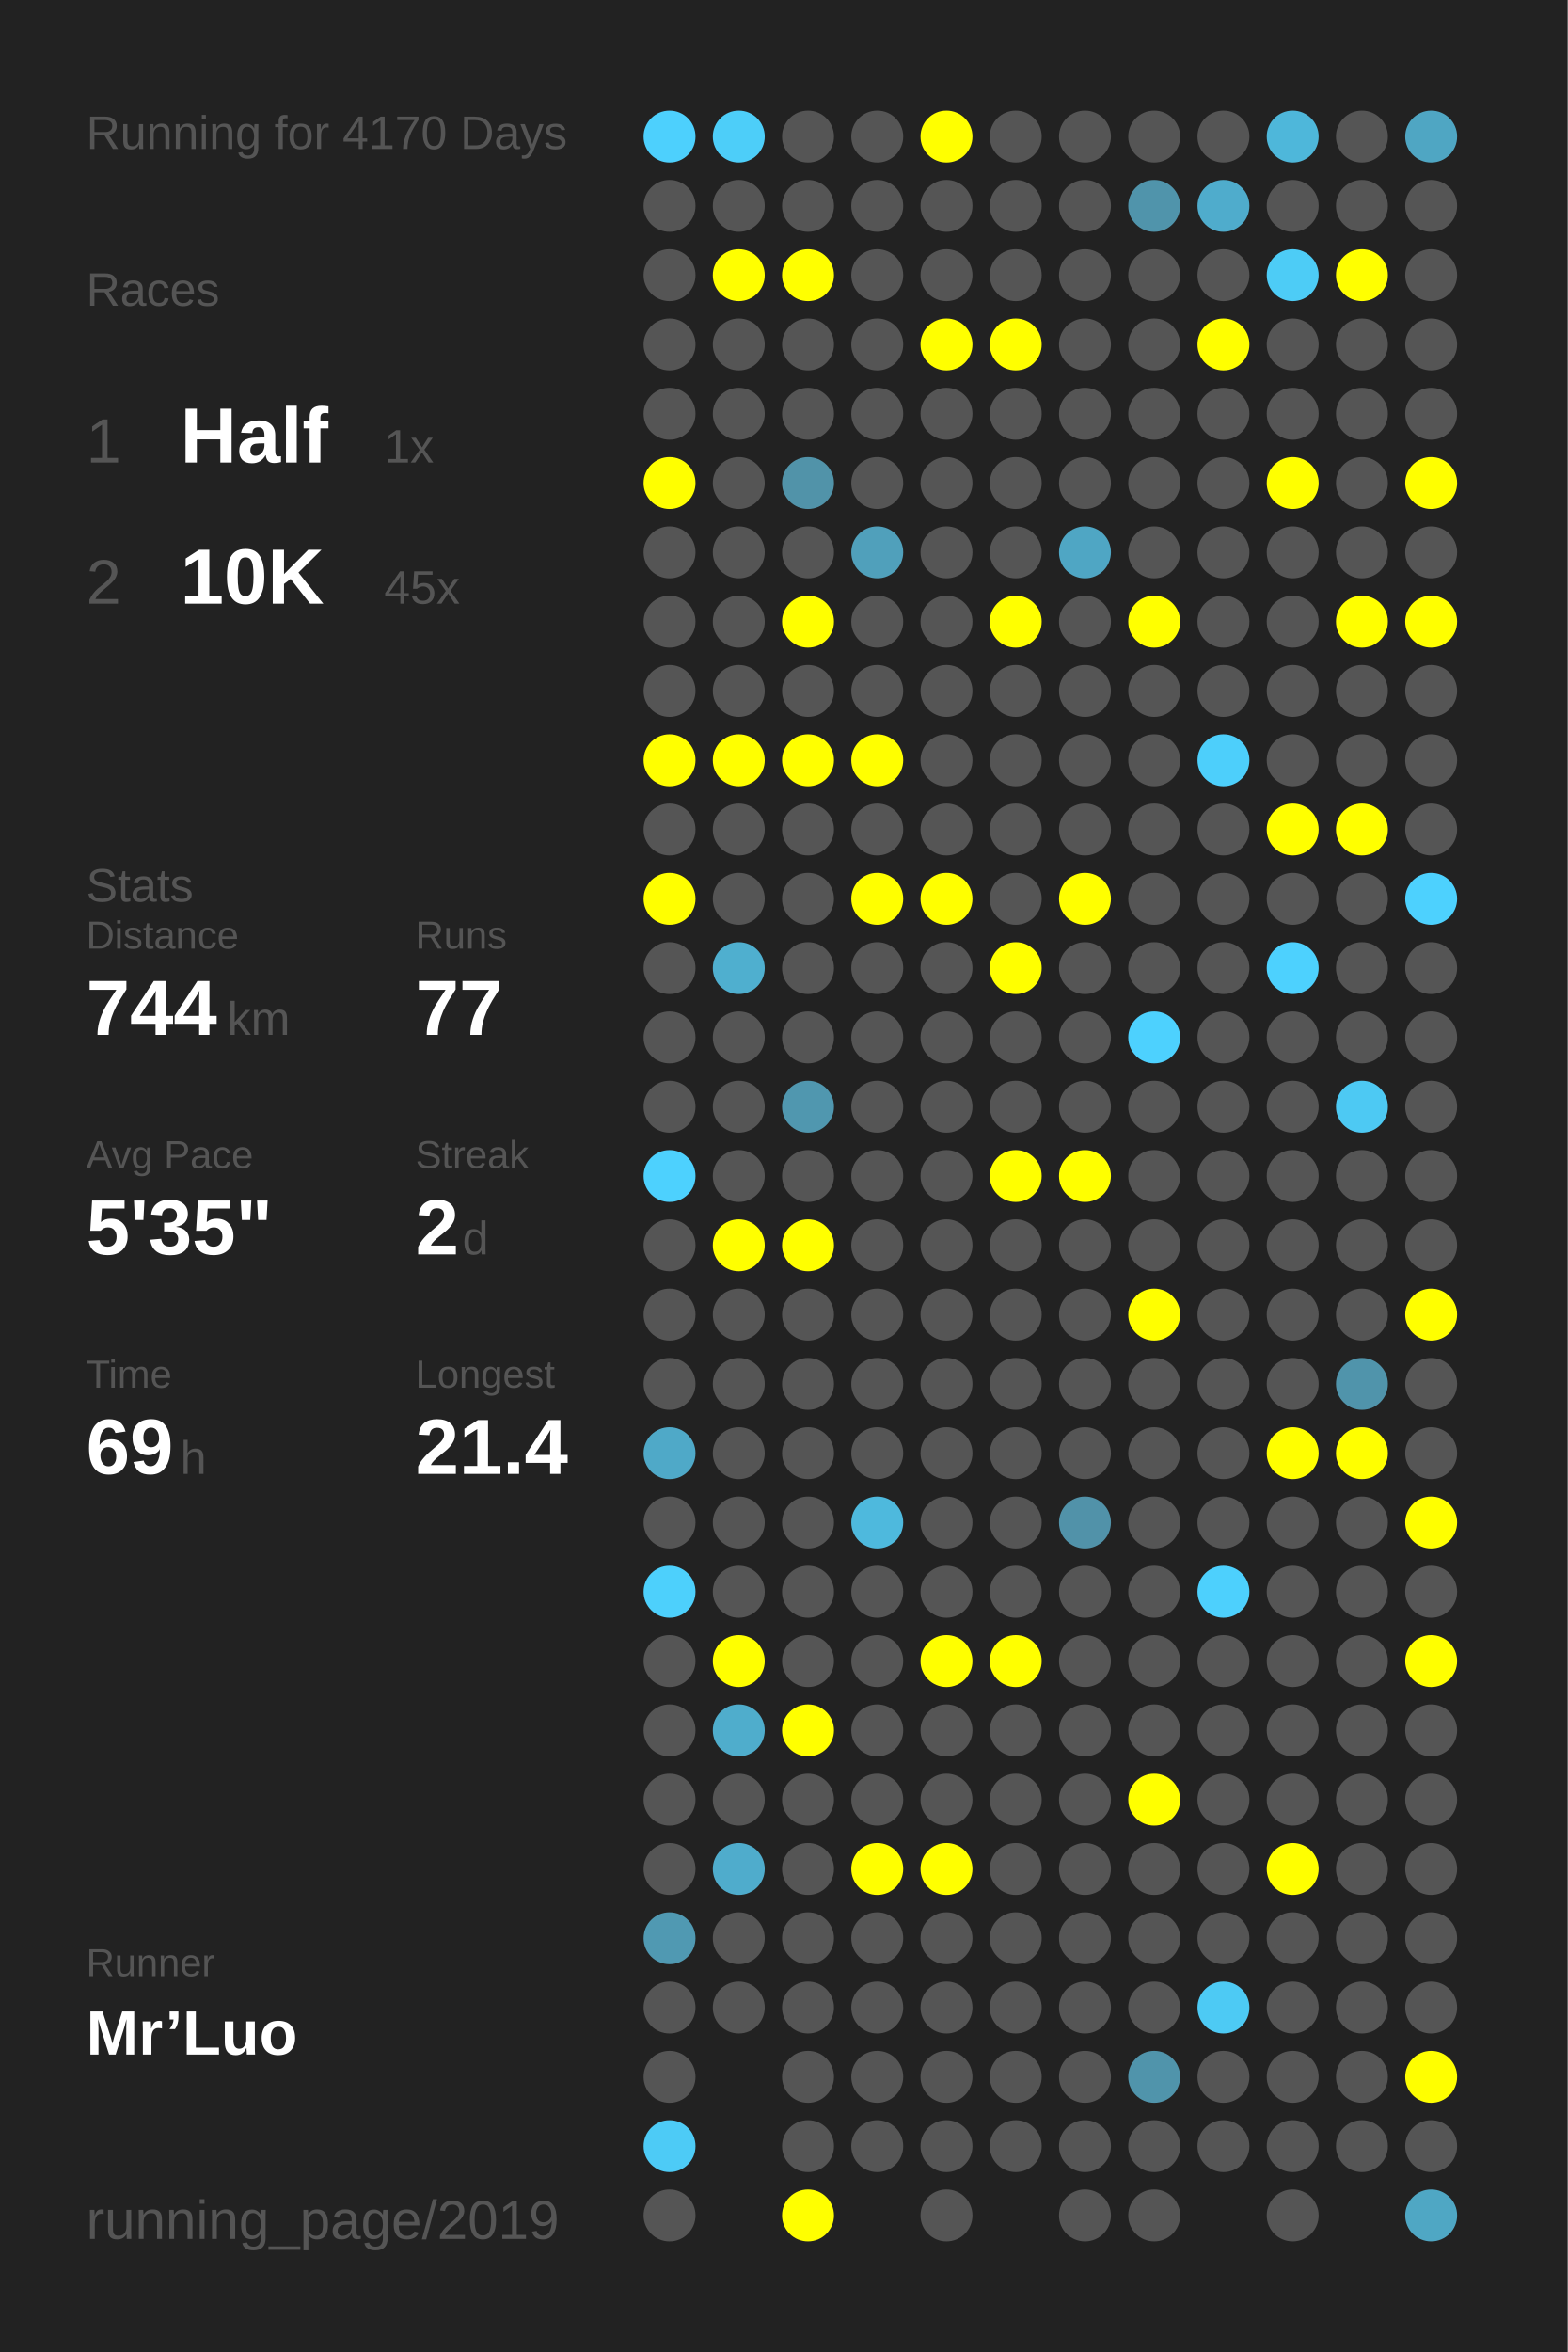
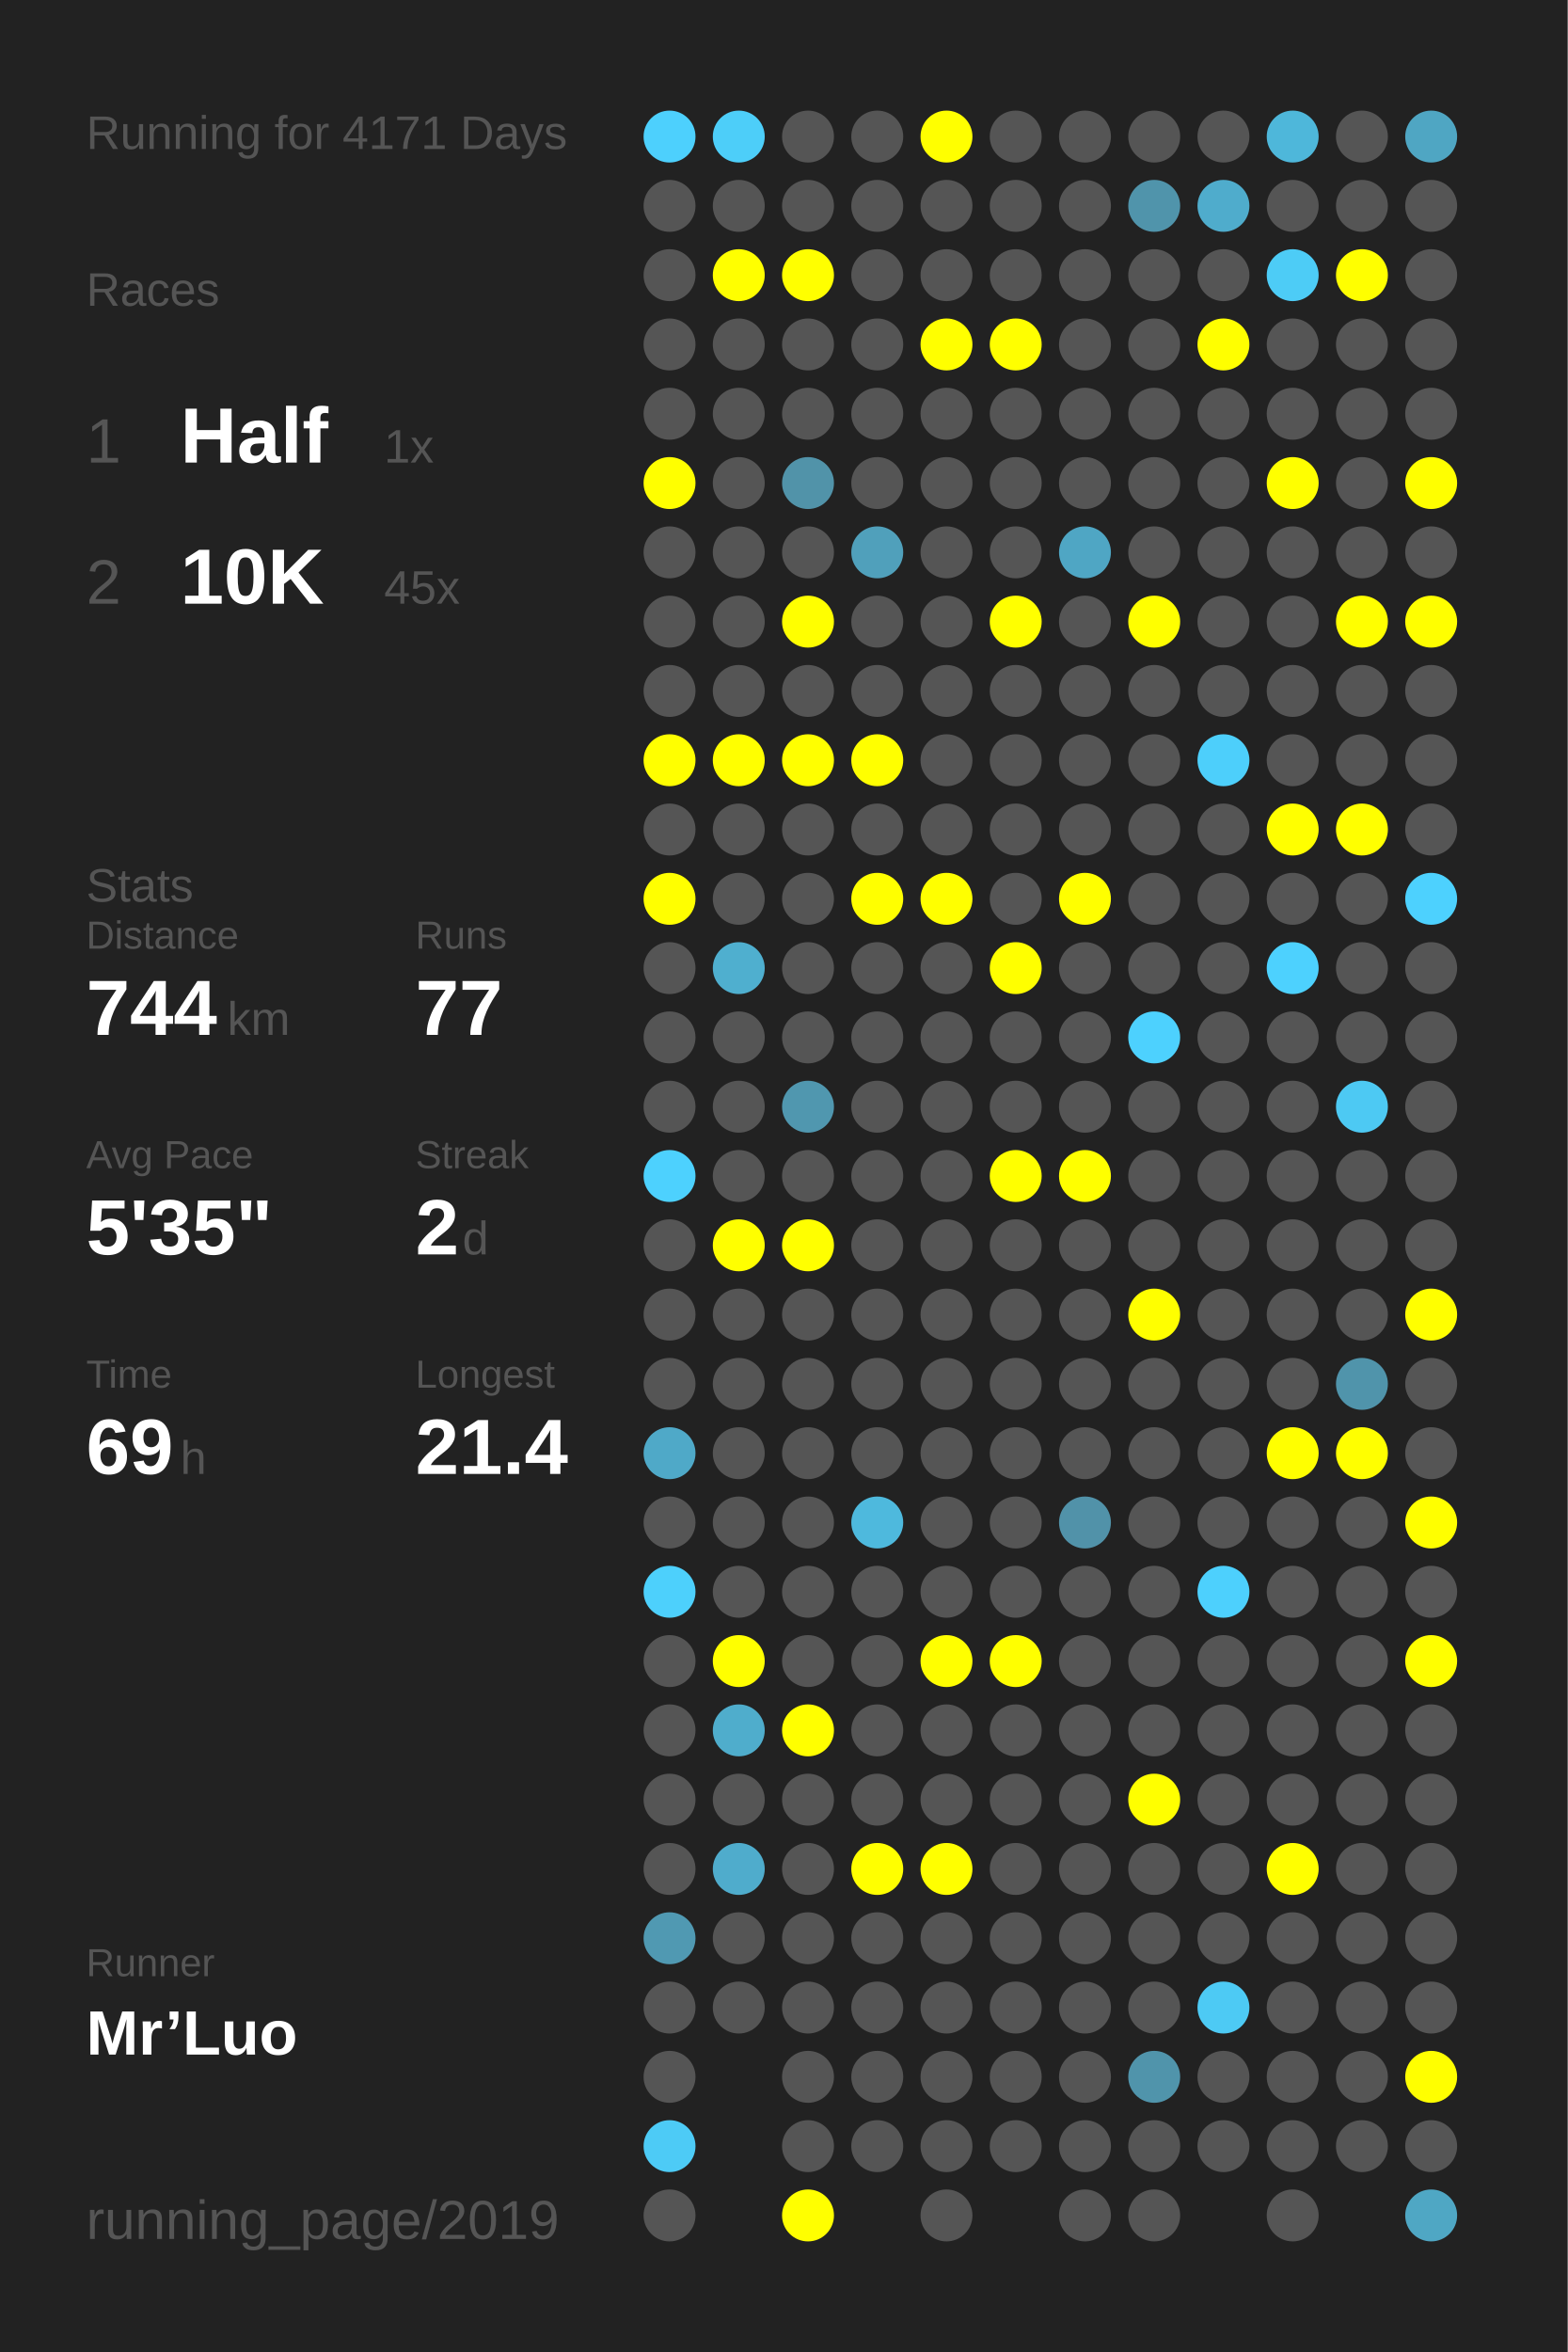
<svg xmlns="http://www.w3.org/2000/svg" baseProfile="full" height="300mm" version="1.1" viewBox="0,0,200,300" width="200mm">
  <defs />
  <rect fill="#222222" height="300" width="200" x="0" y="0" />
-   <text fill="#555555" style="font-size:6px; font-family:Arial;" x="11" y="19">Running for 4170 Days</text>
+   <text fill="#555555" style="font-size:6px; font-family:Arial;" x="11" y="19">Running for 4171 Days</text>
  <text fill="#555555" style="font-size:6px; font-family:Arial;" x="11" y="39">Races</text>
  <text fill="#555555" style="font-size:8px; font-family:Arial;" x="11" y="59">1</text>
  <text fill="#FFFFFF" style="font-size:10px; font-family:Arial; font-weight:bold;" x="23" y="59">Half</text>
  <text fill="#555555" style="font-size:6px; font-family:Arial;" x="49" y="59">1x</text>
  <text fill="#555555" style="font-size:8px; font-family:Arial;" x="11" y="77">2</text>
  <text fill="#FFFFFF" style="font-size:10px; font-family:Arial; font-weight:bold;" x="23" y="77">10K</text>
  <text fill="#555555" style="font-size:6px; font-family:Arial;" x="49" y="77">45x</text>
  <text fill="#555555" style="font-size:6px; font-family:Arial;" x="11" y="115">Stats</text>
  <text fill="#555555" style="font-size:5px; font-family:Arial;" x="11" y="121">Distance</text>
  <text fill="#FFFFFF" style="font-size:10px; font-family:Arial; font-weight:bold;" x="11" y="132">744</text>
  <text fill="#555555" style="font-size:6px; font-family:Arial;" x="29" y="132">km</text>
  <text fill="#555555" style="font-size:5px; font-family:Arial;" x="53" y="121">Runs</text>
  <text fill="#FFFFFF" style="font-size:10px; font-family:Arial; font-weight:bold;" x="53" y="132">77</text>
  <text fill="#555555" style="font-size:5px; font-family:Arial;" x="11" y="149">Avg Pace</text>
  <text fill="#FFFFFF" style="font-size:10px; font-family:Arial; font-weight:bold;" x="11" y="160">5'35"</text>
  <text fill="#555555" style="font-size:5px; font-family:Arial;" x="53" y="149">Streak</text>
  <text fill="#FFFFFF" style="font-size:10px; font-family:Arial; font-weight:bold;" x="53" y="160">2</text>
  <text fill="#555555" style="font-size:6px; font-family:Arial;" x="59" y="160">d</text>
  <text fill="#555555" style="font-size:5px; font-family:Arial;" x="11" y="177">Time</text>
  <text fill="#FFFFFF" style="font-size:10px; font-family:Arial; font-weight:bold;" x="11" y="188">69</text>
  <text fill="#555555" style="font-size:6px; font-family:Arial;" x="23" y="188">h</text>
  <text fill="#555555" style="font-size:5px; font-family:Arial;" x="53" y="177">Longest</text>
  <text fill="#FFFFFF" style="font-size:10px; font-family:Arial; font-weight:bold;" x="53" y="188">21.4</text>
  <text fill="#555555" style="font-size:5px; font-family:Arial;" x="11" y="252.065">Runner</text>
  <text fill="#FFFFFF" style="font-size:8px; font-family:Arial; font-weight:bold;" x="11" y="262.065">Mr’Luo</text>
  <text fill="#555555" style="font-size:7px; font-family:Arial;" x="11" y="285.581">running_page/2019</text>
  <circle cx="85.417" cy="17.419" fill="#4dd0fd" r="3.312" />
  <circle cx="85.417" cy="26.258" fill="#555555" r="3.312" />
  <circle cx="85.417" cy="35.097" fill="#555555" r="3.312" />
  <circle cx="85.417" cy="43.935" fill="#555555" r="3.312" />
  <circle cx="85.417" cy="52.774" fill="#555555" r="3.312" />
  <circle cx="85.417" cy="61.613" fill="#FFFF00" r="3.312" />
  <circle cx="85.417" cy="70.452" fill="#555555" r="3.312" />
  <circle cx="85.417" cy="79.29" fill="#555555" r="3.312" />
  <circle cx="85.417" cy="88.129" fill="#555555" r="3.312" />
  <circle cx="85.417" cy="96.968" fill="#FFFF00" r="3.312" />
  <circle cx="85.417" cy="105.806" fill="#555555" r="3.312" />
  <circle cx="85.417" cy="114.645" fill="#FFFF00" r="3.312" />
  <circle cx="85.417" cy="123.484" fill="#555555" r="3.312" />
  <circle cx="85.417" cy="132.323" fill="#555555" r="3.312" />
  <circle cx="85.417" cy="141.161" fill="#555555" r="3.312" />
  <circle cx="85.417" cy="150" fill="#4dd1fe" r="3.312" />
  <circle cx="85.417" cy="158.839" fill="#555555" r="3.312" />
  <circle cx="85.417" cy="167.677" fill="#555555" r="3.312" />
  <circle cx="85.417" cy="176.516" fill="#555555" r="3.312" />
  <circle cx="85.417" cy="185.355" fill="#4fa9c8" r="3.312" />
  <circle cx="85.417" cy="194.194" fill="#555555" r="3.312" />
  <circle cx="85.417" cy="203.032" fill="#4dd0fc" r="3.312" />
  <circle cx="85.417" cy="211.871" fill="#555555" r="3.312" />
  <circle cx="85.417" cy="220.71" fill="#555555" r="3.312" />
  <circle cx="85.417" cy="229.548" fill="#555555" r="3.312" />
  <circle cx="85.417" cy="238.387" fill="#555555" r="3.312" />
  <circle cx="85.417" cy="247.226" fill="#5099b2" r="3.312" />
  <circle cx="85.417" cy="256.065" fill="#555555" r="3.312" />
  <circle cx="85.417" cy="264.903" fill="#555555" r="3.312" />
  <circle cx="85.417" cy="273.742" fill="#4dcbf6" r="3.312" />
  <circle cx="85.417" cy="282.581" fill="#555555" r="3.312" />
  <circle cx="94.25" cy="17.419" fill="#4dcef9" r="3.312" />
  <circle cx="94.25" cy="26.258" fill="#555555" r="3.312" />
  <circle cx="94.25" cy="35.097" fill="#FFFF00" r="3.312" />
  <circle cx="94.25" cy="43.935" fill="#555555" r="3.312" />
  <circle cx="94.25" cy="52.774" fill="#555555" r="3.312" />
  <circle cx="94.25" cy="61.613" fill="#555555" r="3.312" />
  <circle cx="94.25" cy="70.452" fill="#555555" r="3.312" />
  <circle cx="94.25" cy="79.29" fill="#555555" r="3.312" />
  <circle cx="94.25" cy="88.129" fill="#555555" r="3.312" />
  <circle cx="94.25" cy="96.968" fill="#FFFF00" r="3.312" />
  <circle cx="94.25" cy="105.806" fill="#555555" r="3.312" />
  <circle cx="94.25" cy="114.645" fill="#555555" r="3.312" />
  <circle cx="94.25" cy="123.484" fill="#4fafcf" r="3.312" />
  <circle cx="94.25" cy="132.323" fill="#555555" r="3.312" />
  <circle cx="94.25" cy="141.161" fill="#555555" r="3.312" />
  <circle cx="94.25" cy="150" fill="#555555" r="3.312" />
  <circle cx="94.25" cy="158.839" fill="#FFFF00" r="3.312" />
  <circle cx="94.25" cy="167.677" fill="#555555" r="3.312" />
  <circle cx="94.25" cy="176.516" fill="#555555" r="3.312" />
  <circle cx="94.25" cy="185.355" fill="#555555" r="3.312" />
  <circle cx="94.25" cy="194.194" fill="#555555" r="3.312" />
  <circle cx="94.25" cy="203.032" fill="#555555" r="3.312" />
  <circle cx="94.25" cy="211.871" fill="#FFFF00" r="3.312" />
  <circle cx="94.25" cy="220.71" fill="#4fadcc" r="3.312" />
  <circle cx="94.25" cy="229.548" fill="#555555" r="3.312" />
  <circle cx="94.25" cy="238.387" fill="#4faccc" r="3.312" />
  <circle cx="94.25" cy="247.226" fill="#555555" r="3.312" />
  <circle cx="94.25" cy="256.065" fill="#555555" r="3.312" />
  <circle cx="103.083" cy="17.419" fill="#555555" r="3.312" />
  <circle cx="103.083" cy="26.258" fill="#555555" r="3.312" />
  <circle cx="103.083" cy="35.097" fill="#FFFF00" r="3.312" />
  <circle cx="103.083" cy="43.935" fill="#555555" r="3.312" />
  <circle cx="103.083" cy="52.774" fill="#555555" r="3.312" />
  <circle cx="103.083" cy="61.613" fill="#5193a9" r="3.312" />
  <circle cx="103.083" cy="70.452" fill="#555555" r="3.312" />
  <circle cx="103.083" cy="79.29" fill="#FFFF00" r="3.312" />
  <circle cx="103.083" cy="88.129" fill="#555555" r="3.312" />
  <circle cx="103.083" cy="96.968" fill="#FFFF00" r="3.312" />
  <circle cx="103.083" cy="105.806" fill="#555555" r="3.312" />
  <circle cx="103.083" cy="114.645" fill="#555555" r="3.312" />
  <circle cx="103.083" cy="123.484" fill="#555555" r="3.312" />
  <circle cx="103.083" cy="132.323" fill="#555555" r="3.312" />
  <circle cx="103.083" cy="141.161" fill="#5097af" r="3.312" />
  <circle cx="103.083" cy="150" fill="#555555" r="3.312" />
  <circle cx="103.083" cy="158.839" fill="#FFFF00" r="3.312" />
  <circle cx="103.083" cy="167.677" fill="#555555" r="3.312" />
  <circle cx="103.083" cy="176.516" fill="#555555" r="3.312" />
  <circle cx="103.083" cy="185.355" fill="#555555" r="3.312" />
  <circle cx="103.083" cy="194.194" fill="#555555" r="3.312" />
  <circle cx="103.083" cy="203.032" fill="#555555" r="3.312" />
  <circle cx="103.083" cy="211.871" fill="#555555" r="3.312" />
  <circle cx="103.083" cy="220.71" fill="#FFFF00" r="3.312" />
  <circle cx="103.083" cy="229.548" fill="#555555" r="3.312" />
  <circle cx="103.083" cy="238.387" fill="#555555" r="3.312" />
  <circle cx="103.083" cy="247.226" fill="#555555" r="3.312" />
  <circle cx="103.083" cy="256.065" fill="#555555" r="3.312" />
  <circle cx="103.083" cy="264.903" fill="#555555" r="3.312" />
  <circle cx="103.083" cy="273.742" fill="#555555" r="3.312" />
  <circle cx="103.083" cy="282.581" fill="#FFFF00" r="3.312" />
  <circle cx="111.917" cy="17.419" fill="#555555" r="3.312" />
  <circle cx="111.917" cy="26.258" fill="#555555" r="3.312" />
  <circle cx="111.917" cy="35.097" fill="#555555" r="3.312" />
  <circle cx="111.917" cy="43.935" fill="#555555" r="3.312" />
  <circle cx="111.917" cy="52.774" fill="#555555" r="3.312" />
  <circle cx="111.917" cy="61.613" fill="#555555" r="3.312" />
  <circle cx="111.917" cy="70.452" fill="#50a0bb" r="3.312" />
  <circle cx="111.917" cy="79.29" fill="#555555" r="3.312" />
  <circle cx="111.917" cy="88.129" fill="#555555" r="3.312" />
  <circle cx="111.917" cy="96.968" fill="#FFFF00" r="3.312" />
  <circle cx="111.917" cy="105.806" fill="#555555" r="3.312" />
  <circle cx="111.917" cy="114.645" fill="#FFFF00" r="3.312" />
  <circle cx="111.917" cy="123.484" fill="#555555" r="3.312" />
  <circle cx="111.917" cy="132.323" fill="#555555" r="3.312" />
  <circle cx="111.917" cy="141.161" fill="#555555" r="3.312" />
  <circle cx="111.917" cy="150" fill="#555555" r="3.312" />
  <circle cx="111.917" cy="158.839" fill="#555555" r="3.312" />
  <circle cx="111.917" cy="167.677" fill="#555555" r="3.312" />
  <circle cx="111.917" cy="176.516" fill="#555555" r="3.312" />
  <circle cx="111.917" cy="185.355" fill="#555555" r="3.312" />
  <circle cx="111.917" cy="194.194" fill="#4eb9dd" r="3.312" />
  <circle cx="111.917" cy="203.032" fill="#555555" r="3.312" />
  <circle cx="111.917" cy="211.871" fill="#555555" r="3.312" />
  <circle cx="111.917" cy="220.71" fill="#555555" r="3.312" />
  <circle cx="111.917" cy="229.548" fill="#555555" r="3.312" />
  <circle cx="111.917" cy="238.387" fill="#FFFF00" r="3.312" />
  <circle cx="111.917" cy="247.226" fill="#555555" r="3.312" />
  <circle cx="111.917" cy="256.065" fill="#555555" r="3.312" />
  <circle cx="111.917" cy="264.903" fill="#555555" r="3.312" />
  <circle cx="111.917" cy="273.742" fill="#555555" r="3.312" />
  <circle cx="120.75" cy="17.419" fill="#FFFF00" r="3.312" />
  <circle cx="120.75" cy="26.258" fill="#555555" r="3.312" />
  <circle cx="120.75" cy="35.097" fill="#555555" r="3.312" />
  <circle cx="120.75" cy="43.935" fill="#FFFF00" r="3.312" />
  <circle cx="120.75" cy="52.774" fill="#555555" r="3.312" />
  <circle cx="120.75" cy="61.613" fill="#555555" r="3.312" />
  <circle cx="120.75" cy="70.452" fill="#555555" r="3.312" />
  <circle cx="120.75" cy="79.29" fill="#555555" r="3.312" />
  <circle cx="120.75" cy="88.129" fill="#555555" r="3.312" />
  <circle cx="120.75" cy="96.968" fill="#555555" r="3.312" />
  <circle cx="120.75" cy="105.806" fill="#555555" r="3.312" />
  <circle cx="120.75" cy="114.645" fill="#FFFF00" r="3.312" />
  <circle cx="120.75" cy="123.484" fill="#555555" r="3.312" />
  <circle cx="120.75" cy="132.323" fill="#555555" r="3.312" />
  <circle cx="120.75" cy="141.161" fill="#555555" r="3.312" />
  <circle cx="120.75" cy="150" fill="#555555" r="3.312" />
  <circle cx="120.75" cy="158.839" fill="#555555" r="3.312" />
  <circle cx="120.75" cy="167.677" fill="#555555" r="3.312" />
  <circle cx="120.75" cy="176.516" fill="#555555" r="3.312" />
  <circle cx="120.75" cy="185.355" fill="#555555" r="3.312" />
  <circle cx="120.75" cy="194.194" fill="#555555" r="3.312" />
  <circle cx="120.75" cy="203.032" fill="#555555" r="3.312" />
  <circle cx="120.75" cy="211.871" fill="#FFFF00" r="3.312" />
  <circle cx="120.75" cy="220.71" fill="#555555" r="3.312" />
  <circle cx="120.75" cy="229.548" fill="#555555" r="3.312" />
  <circle cx="120.75" cy="238.387" fill="#FFFF00" r="3.312" />
  <circle cx="120.75" cy="247.226" fill="#555555" r="3.312" />
  <circle cx="120.75" cy="256.065" fill="#555555" r="3.312" />
  <circle cx="120.75" cy="264.903" fill="#555555" r="3.312" />
  <circle cx="120.75" cy="273.742" fill="#555555" r="3.312" />
  <circle cx="120.75" cy="282.581" fill="#555555" r="3.312" />
  <circle cx="129.583" cy="17.419" fill="#555555" r="3.312" />
  <circle cx="129.583" cy="26.258" fill="#555555" r="3.312" />
  <circle cx="129.583" cy="35.097" fill="#555555" r="3.312" />
  <circle cx="129.583" cy="43.935" fill="#FFFF00" r="3.312" />
  <circle cx="129.583" cy="52.774" fill="#555555" r="3.312" />
  <circle cx="129.583" cy="61.613" fill="#555555" r="3.312" />
  <circle cx="129.583" cy="70.452" fill="#555555" r="3.312" />
  <circle cx="129.583" cy="79.29" fill="#FFFF00" r="3.312" />
  <circle cx="129.583" cy="88.129" fill="#555555" r="3.312" />
  <circle cx="129.583" cy="96.968" fill="#555555" r="3.312" />
  <circle cx="129.583" cy="105.806" fill="#555555" r="3.312" />
  <circle cx="129.583" cy="114.645" fill="#555555" r="3.312" />
  <circle cx="129.583" cy="123.484" fill="#FFFF00" r="3.312" />
  <circle cx="129.583" cy="132.323" fill="#555555" r="3.312" />
  <circle cx="129.583" cy="141.161" fill="#555555" r="3.312" />
  <circle cx="129.583" cy="150" fill="#FFFF00" r="3.312" />
  <circle cx="129.583" cy="158.839" fill="#555555" r="3.312" />
  <circle cx="129.583" cy="167.677" fill="#555555" r="3.312" />
  <circle cx="129.583" cy="176.516" fill="#555555" r="3.312" />
  <circle cx="129.583" cy="185.355" fill="#555555" r="3.312" />
  <circle cx="129.583" cy="194.194" fill="#555555" r="3.312" />
  <circle cx="129.583" cy="203.032" fill="#555555" r="3.312" />
  <circle cx="129.583" cy="211.871" fill="#FFFF00" r="3.312" />
  <circle cx="129.583" cy="220.71" fill="#555555" r="3.312" />
  <circle cx="129.583" cy="229.548" fill="#555555" r="3.312" />
  <circle cx="129.583" cy="238.387" fill="#555555" r="3.312" />
  <circle cx="129.583" cy="247.226" fill="#555555" r="3.312" />
  <circle cx="129.583" cy="256.065" fill="#555555" r="3.312" />
  <circle cx="129.583" cy="264.903" fill="#555555" r="3.312" />
  <circle cx="129.583" cy="273.742" fill="#555555" r="3.312" />
  <circle cx="138.417" cy="17.419" fill="#555555" r="3.312" />
  <circle cx="138.417" cy="26.258" fill="#555555" r="3.312" />
  <circle cx="138.417" cy="35.097" fill="#555555" r="3.312" />
  <circle cx="138.417" cy="43.935" fill="#555555" r="3.312" />
  <circle cx="138.417" cy="52.774" fill="#555555" r="3.312" />
  <circle cx="138.417" cy="61.613" fill="#555555" r="3.312" />
  <circle cx="138.417" cy="70.452" fill="#4fa6c4" r="3.312" />
  <circle cx="138.417" cy="79.29" fill="#555555" r="3.312" />
  <circle cx="138.417" cy="88.129" fill="#555555" r="3.312" />
  <circle cx="138.417" cy="96.968" fill="#555555" r="3.312" />
  <circle cx="138.417" cy="105.806" fill="#555555" r="3.312" />
  <circle cx="138.417" cy="114.645" fill="#FFFF00" r="3.312" />
  <circle cx="138.417" cy="123.484" fill="#555555" r="3.312" />
  <circle cx="138.417" cy="132.323" fill="#555555" r="3.312" />
  <circle cx="138.417" cy="141.161" fill="#555555" r="3.312" />
  <circle cx="138.417" cy="150" fill="#FFFF00" r="3.312" />
  <circle cx="138.417" cy="158.839" fill="#555555" r="3.312" />
  <circle cx="138.417" cy="167.677" fill="#555555" r="3.312" />
  <circle cx="138.417" cy="176.516" fill="#555555" r="3.312" />
  <circle cx="138.417" cy="185.355" fill="#555555" r="3.312" />
  <circle cx="138.417" cy="194.194" fill="#5192a9" r="3.312" />
  <circle cx="138.417" cy="203.032" fill="#555555" r="3.312" />
  <circle cx="138.417" cy="211.871" fill="#555555" r="3.312" />
  <circle cx="138.417" cy="220.71" fill="#555555" r="3.312" />
  <circle cx="138.417" cy="229.548" fill="#555555" r="3.312" />
  <circle cx="138.417" cy="238.387" fill="#555555" r="3.312" />
  <circle cx="138.417" cy="247.226" fill="#555555" r="3.312" />
  <circle cx="138.417" cy="256.065" fill="#555555" r="3.312" />
  <circle cx="138.417" cy="264.903" fill="#555555" r="3.312" />
  <circle cx="138.417" cy="273.742" fill="#555555" r="3.312" />
  <circle cx="138.417" cy="282.581" fill="#555555" r="3.312" />
  <circle cx="147.25" cy="17.419" fill="#555555" r="3.312" />
  <circle cx="147.25" cy="26.258" fill="#5094ab" r="3.312" />
  <circle cx="147.25" cy="35.097" fill="#555555" r="3.312" />
  <circle cx="147.25" cy="43.935" fill="#555555" r="3.312" />
  <circle cx="147.25" cy="52.774" fill="#555555" r="3.312" />
  <circle cx="147.25" cy="61.613" fill="#555555" r="3.312" />
  <circle cx="147.25" cy="70.452" fill="#555555" r="3.312" />
  <circle cx="147.25" cy="79.29" fill="#FFFF00" r="3.312" />
  <circle cx="147.25" cy="88.129" fill="#555555" r="3.312" />
  <circle cx="147.25" cy="96.968" fill="#555555" r="3.312" />
  <circle cx="147.25" cy="105.806" fill="#555555" r="3.312" />
  <circle cx="147.25" cy="114.645" fill="#555555" r="3.312" />
  <circle cx="147.25" cy="123.484" fill="#555555" r="3.312" />
  <circle cx="147.25" cy="132.323" fill="#4dd1fe" r="3.312" />
  <circle cx="147.25" cy="141.161" fill="#555555" r="3.312" />
  <circle cx="147.25" cy="150" fill="#555555" r="3.312" />
  <circle cx="147.25" cy="158.839" fill="#555555" r="3.312" />
  <circle cx="147.25" cy="167.677" fill="#FFFF00" r="3.312" />
  <circle cx="147.25" cy="176.516" fill="#555555" r="3.312" />
  <circle cx="147.25" cy="185.355" fill="#555555" r="3.312" />
  <circle cx="147.25" cy="194.194" fill="#555555" r="3.312" />
  <circle cx="147.25" cy="203.032" fill="#555555" r="3.312" />
  <circle cx="147.25" cy="211.871" fill="#555555" r="3.312" />
  <circle cx="147.25" cy="220.71" fill="#555555" r="3.312" />
  <circle cx="147.25" cy="229.548" fill="#FFFF00" r="3.312" />
  <circle cx="147.25" cy="238.387" fill="#555555" r="3.312" />
  <circle cx="147.25" cy="247.226" fill="#555555" r="3.312" />
  <circle cx="147.25" cy="256.065" fill="#555555" r="3.312" />
  <circle cx="147.25" cy="264.903" fill="#5094ab" r="3.312" />
  <circle cx="147.25" cy="273.742" fill="#555555" r="3.312" />
  <circle cx="147.25" cy="282.581" fill="#555555" r="3.312" />
  <circle cx="156.083" cy="17.419" fill="#555555" r="3.312" />
  <circle cx="156.083" cy="26.258" fill="#4faccc" r="3.312" />
  <circle cx="156.083" cy="35.097" fill="#555555" r="3.312" />
  <circle cx="156.083" cy="43.935" fill="#FFFF00" r="3.312" />
  <circle cx="156.083" cy="52.774" fill="#555555" r="3.312" />
  <circle cx="156.083" cy="61.613" fill="#555555" r="3.312" />
  <circle cx="156.083" cy="70.452" fill="#555555" r="3.312" />
  <circle cx="156.083" cy="79.29" fill="#555555" r="3.312" />
  <circle cx="156.083" cy="88.129" fill="#555555" r="3.312" />
  <circle cx="156.083" cy="96.968" fill="#4dcffb" r="3.312" />
  <circle cx="156.083" cy="105.806" fill="#555555" r="3.312" />
  <circle cx="156.083" cy="114.645" fill="#555555" r="3.312" />
  <circle cx="156.083" cy="123.484" fill="#555555" r="3.312" />
  <circle cx="156.083" cy="132.323" fill="#555555" r="3.312" />
  <circle cx="156.083" cy="141.161" fill="#555555" r="3.312" />
  <circle cx="156.083" cy="150" fill="#555555" r="3.312" />
  <circle cx="156.083" cy="158.839" fill="#555555" r="3.312" />
  <circle cx="156.083" cy="167.677" fill="#555555" r="3.312" />
  <circle cx="156.083" cy="176.516" fill="#555555" r="3.312" />
  <circle cx="156.083" cy="185.355" fill="#555555" r="3.312" />
  <circle cx="156.083" cy="194.194" fill="#555555" r="3.312" />
  <circle cx="156.083" cy="203.032" fill="#4dd0fd" r="3.312" />
  <circle cx="156.083" cy="211.871" fill="#555555" r="3.312" />
  <circle cx="156.083" cy="220.71" fill="#555555" r="3.312" />
  <circle cx="156.083" cy="229.548" fill="#555555" r="3.312" />
  <circle cx="156.083" cy="238.387" fill="#555555" r="3.312" />
  <circle cx="156.083" cy="247.226" fill="#555555" r="3.312" />
  <circle cx="156.083" cy="256.065" fill="#4dcaf4" r="3.312" />
  <circle cx="156.083" cy="264.903" fill="#555555" r="3.312" />
  <circle cx="156.083" cy="273.742" fill="#555555" r="3.312" />
  <circle cx="164.917" cy="17.419" fill="#4eb7da" r="3.312" />
  <circle cx="164.917" cy="26.258" fill="#555555" r="3.312" />
  <circle cx="164.917" cy="35.097" fill="#4dccf6" r="3.312" />
  <circle cx="164.917" cy="43.935" fill="#555555" r="3.312" />
  <circle cx="164.917" cy="52.774" fill="#555555" r="3.312" />
  <circle cx="164.917" cy="61.613" fill="#FFFF00" r="3.312" />
  <circle cx="164.917" cy="70.452" fill="#555555" r="3.312" />
  <circle cx="164.917" cy="79.29" fill="#555555" r="3.312" />
  <circle cx="164.917" cy="88.129" fill="#555555" r="3.312" />
  <circle cx="164.917" cy="96.968" fill="#555555" r="3.312" />
  <circle cx="164.917" cy="105.806" fill="#FFFF00" r="3.312" />
  <circle cx="164.917" cy="114.645" fill="#555555" r="3.312" />
  <circle cx="164.917" cy="123.484" fill="#4dd1fe" r="3.312" />
  <circle cx="164.917" cy="132.323" fill="#555555" r="3.312" />
  <circle cx="164.917" cy="141.161" fill="#555555" r="3.312" />
  <circle cx="164.917" cy="150" fill="#555555" r="3.312" />
  <circle cx="164.917" cy="158.839" fill="#555555" r="3.312" />
  <circle cx="164.917" cy="167.677" fill="#555555" r="3.312" />
  <circle cx="164.917" cy="176.516" fill="#555555" r="3.312" />
  <circle cx="164.917" cy="185.355" fill="#FFFF00" r="3.312" />
  <circle cx="164.917" cy="194.194" fill="#555555" r="3.312" />
  <circle cx="164.917" cy="203.032" fill="#555555" r="3.312" />
  <circle cx="164.917" cy="211.871" fill="#555555" r="3.312" />
  <circle cx="164.917" cy="220.71" fill="#555555" r="3.312" />
  <circle cx="164.917" cy="229.548" fill="#555555" r="3.312" />
  <circle cx="164.917" cy="238.387" fill="#FFFF00" r="3.312" />
  <circle cx="164.917" cy="247.226" fill="#555555" r="3.312" />
  <circle cx="164.917" cy="256.065" fill="#555555" r="3.312" />
  <circle cx="164.917" cy="264.903" fill="#555555" r="3.312" />
  <circle cx="164.917" cy="273.742" fill="#555555" r="3.312" />
  <circle cx="164.917" cy="282.581" fill="#555555" r="3.312" />
  <circle cx="173.75" cy="17.419" fill="#555555" r="3.312" />
  <circle cx="173.75" cy="26.258" fill="#555555" r="3.312" />
  <circle cx="173.75" cy="35.097" fill="#FFFF00" r="3.312" />
  <circle cx="173.75" cy="43.935" fill="#555555" r="3.312" />
  <circle cx="173.75" cy="52.774" fill="#555555" r="3.312" />
  <circle cx="173.75" cy="61.613" fill="#555555" r="3.312" />
  <circle cx="173.75" cy="70.452" fill="#555555" r="3.312" />
  <circle cx="173.75" cy="79.29" fill="#FFFF00" r="3.312" />
  <circle cx="173.75" cy="88.129" fill="#555555" r="3.312" />
  <circle cx="173.75" cy="96.968" fill="#555555" r="3.312" />
  <circle cx="173.75" cy="105.806" fill="#FFFF00" r="3.312" />
  <circle cx="173.75" cy="114.645" fill="#555555" r="3.312" />
  <circle cx="173.75" cy="123.484" fill="#555555" r="3.312" />
  <circle cx="173.75" cy="132.323" fill="#555555" r="3.312" />
  <circle cx="173.75" cy="141.161" fill="#4dc9f3" r="3.312" />
  <circle cx="173.75" cy="150" fill="#555555" r="3.312" />
  <circle cx="173.75" cy="158.839" fill="#555555" r="3.312" />
  <circle cx="173.75" cy="167.677" fill="#555555" r="3.312" />
  <circle cx="173.75" cy="176.516" fill="#5094ab" r="3.312" />
  <circle cx="173.75" cy="185.355" fill="#FFFF00" r="3.312" />
  <circle cx="173.75" cy="194.194" fill="#555555" r="3.312" />
  <circle cx="173.75" cy="203.032" fill="#555555" r="3.312" />
  <circle cx="173.75" cy="211.871" fill="#555555" r="3.312" />
  <circle cx="173.75" cy="220.71" fill="#555555" r="3.312" />
  <circle cx="173.75" cy="229.548" fill="#555555" r="3.312" />
  <circle cx="173.75" cy="238.387" fill="#555555" r="3.312" />
  <circle cx="173.75" cy="247.226" fill="#555555" r="3.312" />
  <circle cx="173.75" cy="256.065" fill="#555555" r="3.312" />
  <circle cx="173.75" cy="264.903" fill="#555555" r="3.312" />
  <circle cx="173.75" cy="273.742" fill="#555555" r="3.312" />
  <circle cx="182.583" cy="17.419" fill="#4fa6c3" r="3.312" />
  <circle cx="182.583" cy="26.258" fill="#555555" r="3.312" />
  <circle cx="182.583" cy="35.097" fill="#555555" r="3.312" />
  <circle cx="182.583" cy="43.935" fill="#555555" r="3.312" />
  <circle cx="182.583" cy="52.774" fill="#555555" r="3.312" />
  <circle cx="182.583" cy="61.613" fill="#FFFF00" r="3.312" />
  <circle cx="182.583" cy="70.452" fill="#555555" r="3.312" />
  <circle cx="182.583" cy="79.29" fill="#FFFF00" r="3.312" />
  <circle cx="182.583" cy="88.129" fill="#555555" r="3.312" />
  <circle cx="182.583" cy="96.968" fill="#555555" r="3.312" />
  <circle cx="182.583" cy="105.806" fill="#555555" r="3.312" />
  <circle cx="182.583" cy="114.645" fill="#4dd1fe" r="3.312" />
  <circle cx="182.583" cy="123.484" fill="#555555" r="3.312" />
  <circle cx="182.583" cy="132.323" fill="#555555" r="3.312" />
  <circle cx="182.583" cy="141.161" fill="#555555" r="3.312" />
  <circle cx="182.583" cy="150" fill="#555555" r="3.312" />
  <circle cx="182.583" cy="158.839" fill="#555555" r="3.312" />
  <circle cx="182.583" cy="167.677" fill="#FFFF00" r="3.312" />
  <circle cx="182.583" cy="176.516" fill="#555555" r="3.312" />
  <circle cx="182.583" cy="185.355" fill="#555555" r="3.312" />
  <circle cx="182.583" cy="194.194" fill="#FFFF00" r="3.312" />
  <circle cx="182.583" cy="203.032" fill="#555555" r="3.312" />
  <circle cx="182.583" cy="211.871" fill="#FFFF00" r="3.312" />
  <circle cx="182.583" cy="220.71" fill="#555555" r="3.312" />
  <circle cx="182.583" cy="229.548" fill="#555555" r="3.312" />
  <circle cx="182.583" cy="238.387" fill="#555555" r="3.312" />
  <circle cx="182.583" cy="247.226" fill="#555555" r="3.312" />
  <circle cx="182.583" cy="256.065" fill="#555555" r="3.312" />
  <circle cx="182.583" cy="264.903" fill="#FFFF00" r="3.312" />
  <circle cx="182.583" cy="273.742" fill="#555555" r="3.312" />
  <circle cx="182.583" cy="282.581" fill="#4fa7c4" r="3.312" />
</svg>
